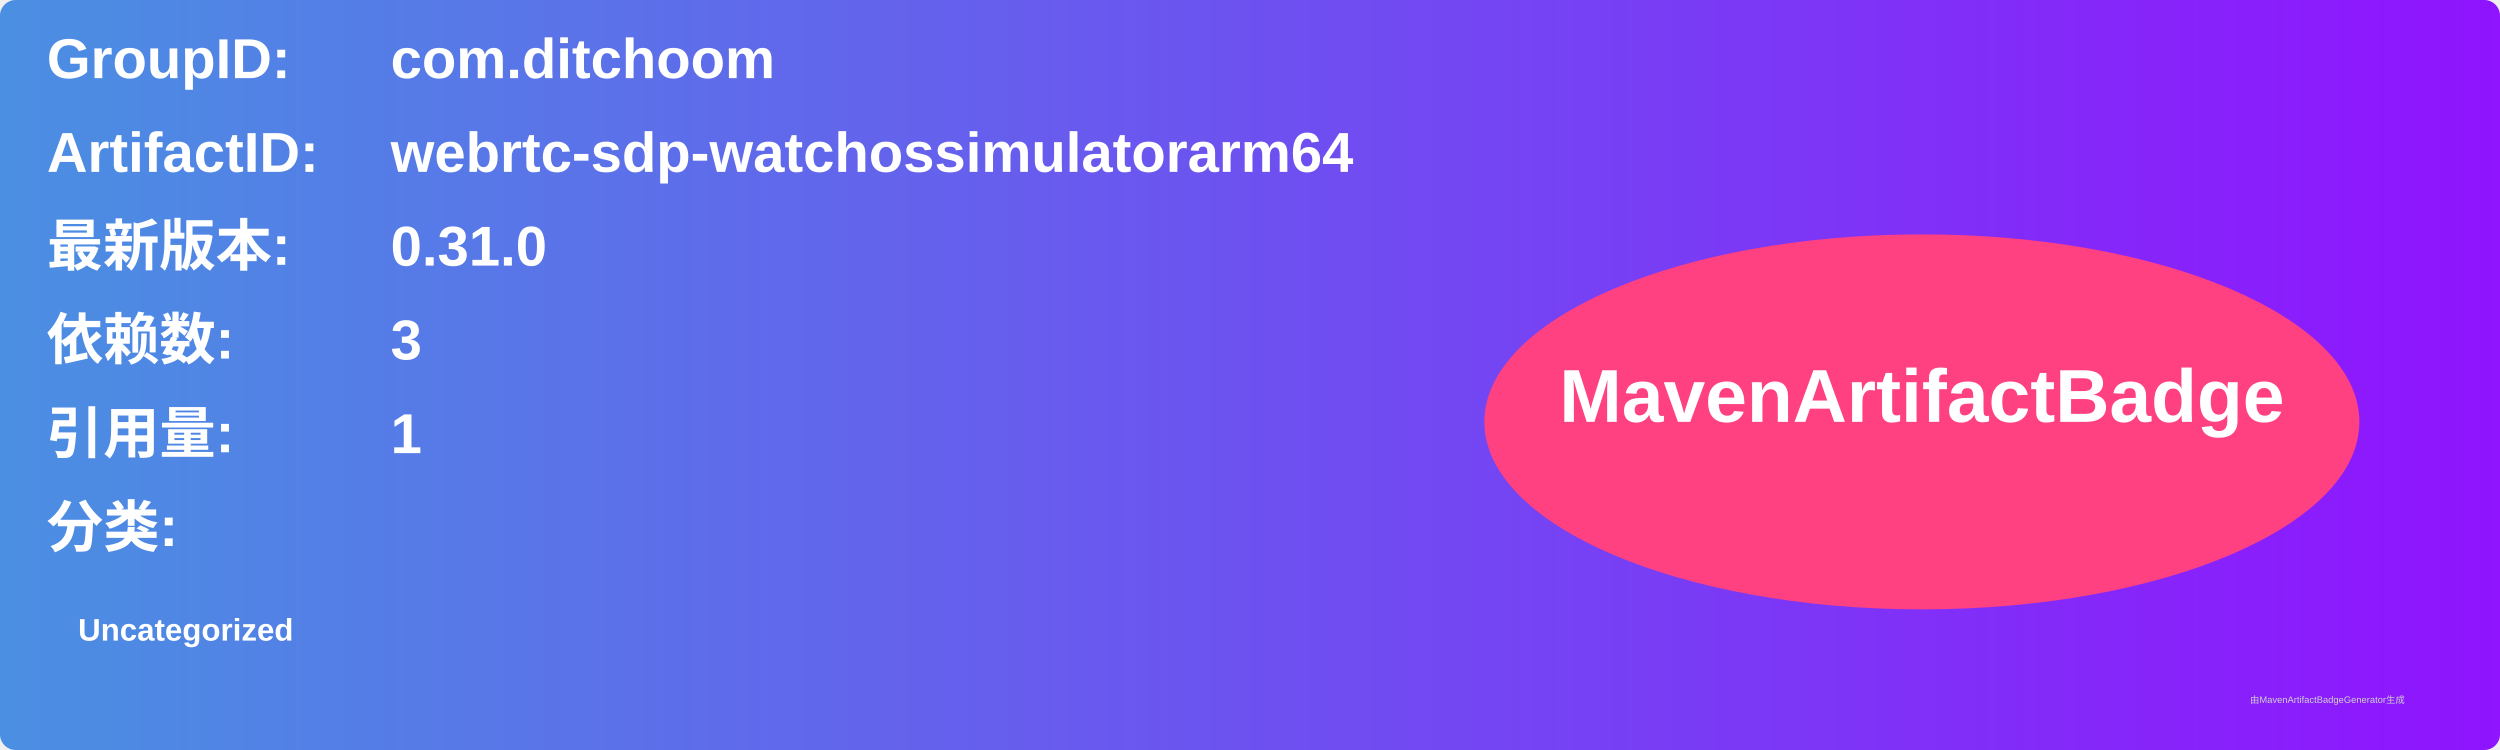
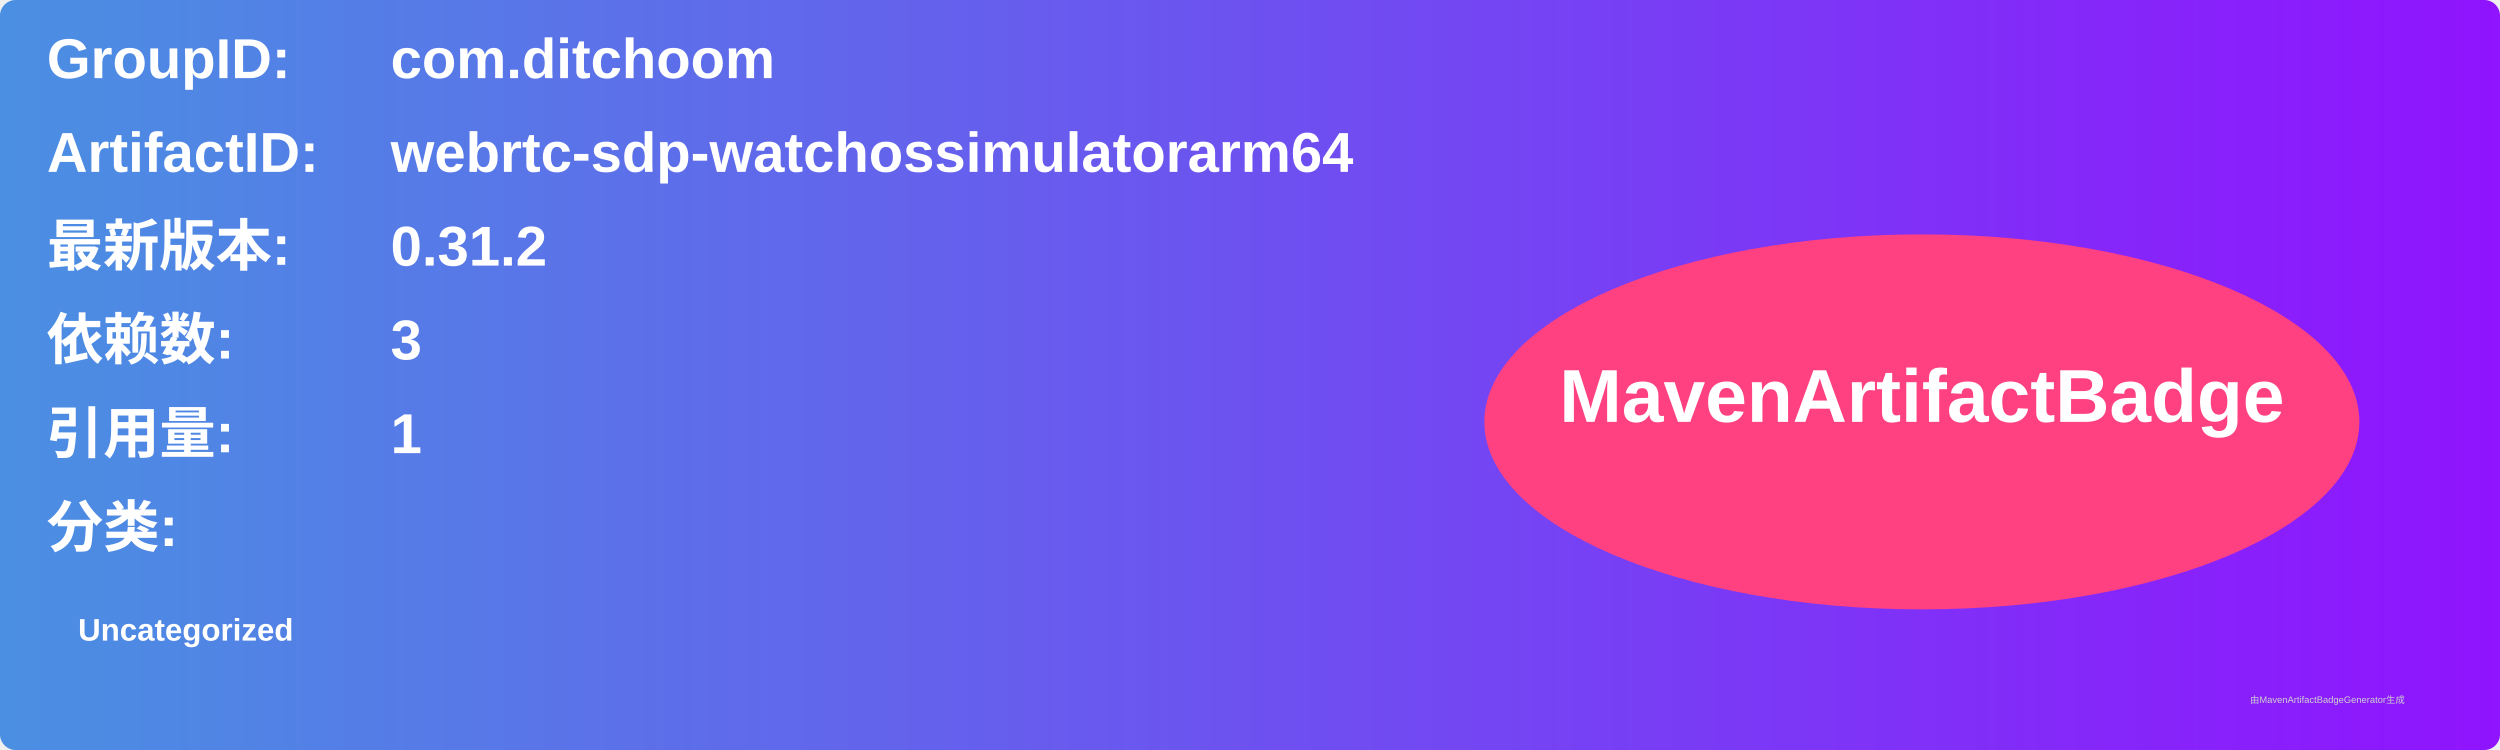
<svg xmlns="http://www.w3.org/2000/svg" width="800" height="240" viewBox="0 0 800 240">
  <linearGradient id="grad" x1="0%" y1="0%" x2="100%" y2="0%">
    <stop offset="0%" stop-color="#4a90e2" />
    <stop offset="100%" stop-color="#9013fe" />
  </linearGradient>
  <rect width="100%" height="100%" rx="5" ry="5" fill="url(#grad)" />
  <g transform="translate(15, 15)">
    <text x="0" y="10" font-family="Arial" font-size="18" fill="white" font-weight="bold" width="260">GroupID:</text>
    <text x="110" y="10" font-family="Arial" font-size="18" fill="white" font-weight="bold" width="460">com.ditchoom</text>
    <text x="0" y="40" font-family="Arial" font-size="18" fill="white" font-weight="bold" width="260">ArtifactID:</text>
    <text x="110" y="40" font-family="Arial" font-size="18" fill="white" font-weight="bold" width="460">webrtc-sdp-watchossimulatorarm64</text>
    <text x="0" y="70" font-family="Arial" font-size="18" fill="white" font-weight="bold">最新版本:</text>
    <text x="110" y="70" font-family="Arial" font-size="18" fill="white" font-weight="bold">
-       <tspan font-weight="bold">0.31.0</tspan>
+       <tspan font-weight="bold">0.31.2</tspan>
    </text>
    <text x="0" y="100" font-family="Arial" font-size="18" fill="white" font-weight="bold">依赖数: </text>
    <text x="110" y="100" font-family="Arial" font-size="18" fill="white">
      <tspan font-weight="bold">3</tspan>
    </text>
    <text x="0" y="130" font-family="Arial" font-size="18" fill="white" font-weight="bold">引用量: </text>
    <text x="110" y="130" font-family="Arial" font-size="18" fill="white">
      <tspan font-weight="bold">1</tspan>
    </text>
    <text x="0" y="160" font-family="Arial" font-size="18" fill="white" font-weight="bold">分类:</text>
    <text x="10" y="190" font-family="Arial" font-size="10" fill="white">
      <tspan font-weight="bold">Uncategorized</tspan>
    </text>
    <ellipse cx="600" cy="120" rx="140" ry="60" fill="#ff4081" />
    <text x="600" y="120" text-anchor="middle" font-family="Arial" font-size="24" fill="white" font-weight="bold">MavenArtifactBadge</text>
  </g>
  <text x="720" y="225" font-family="Arial" font-size="3" fill="#d0d0d0">由MavenArtifactBadgeGenerator生成</text>
</svg>
